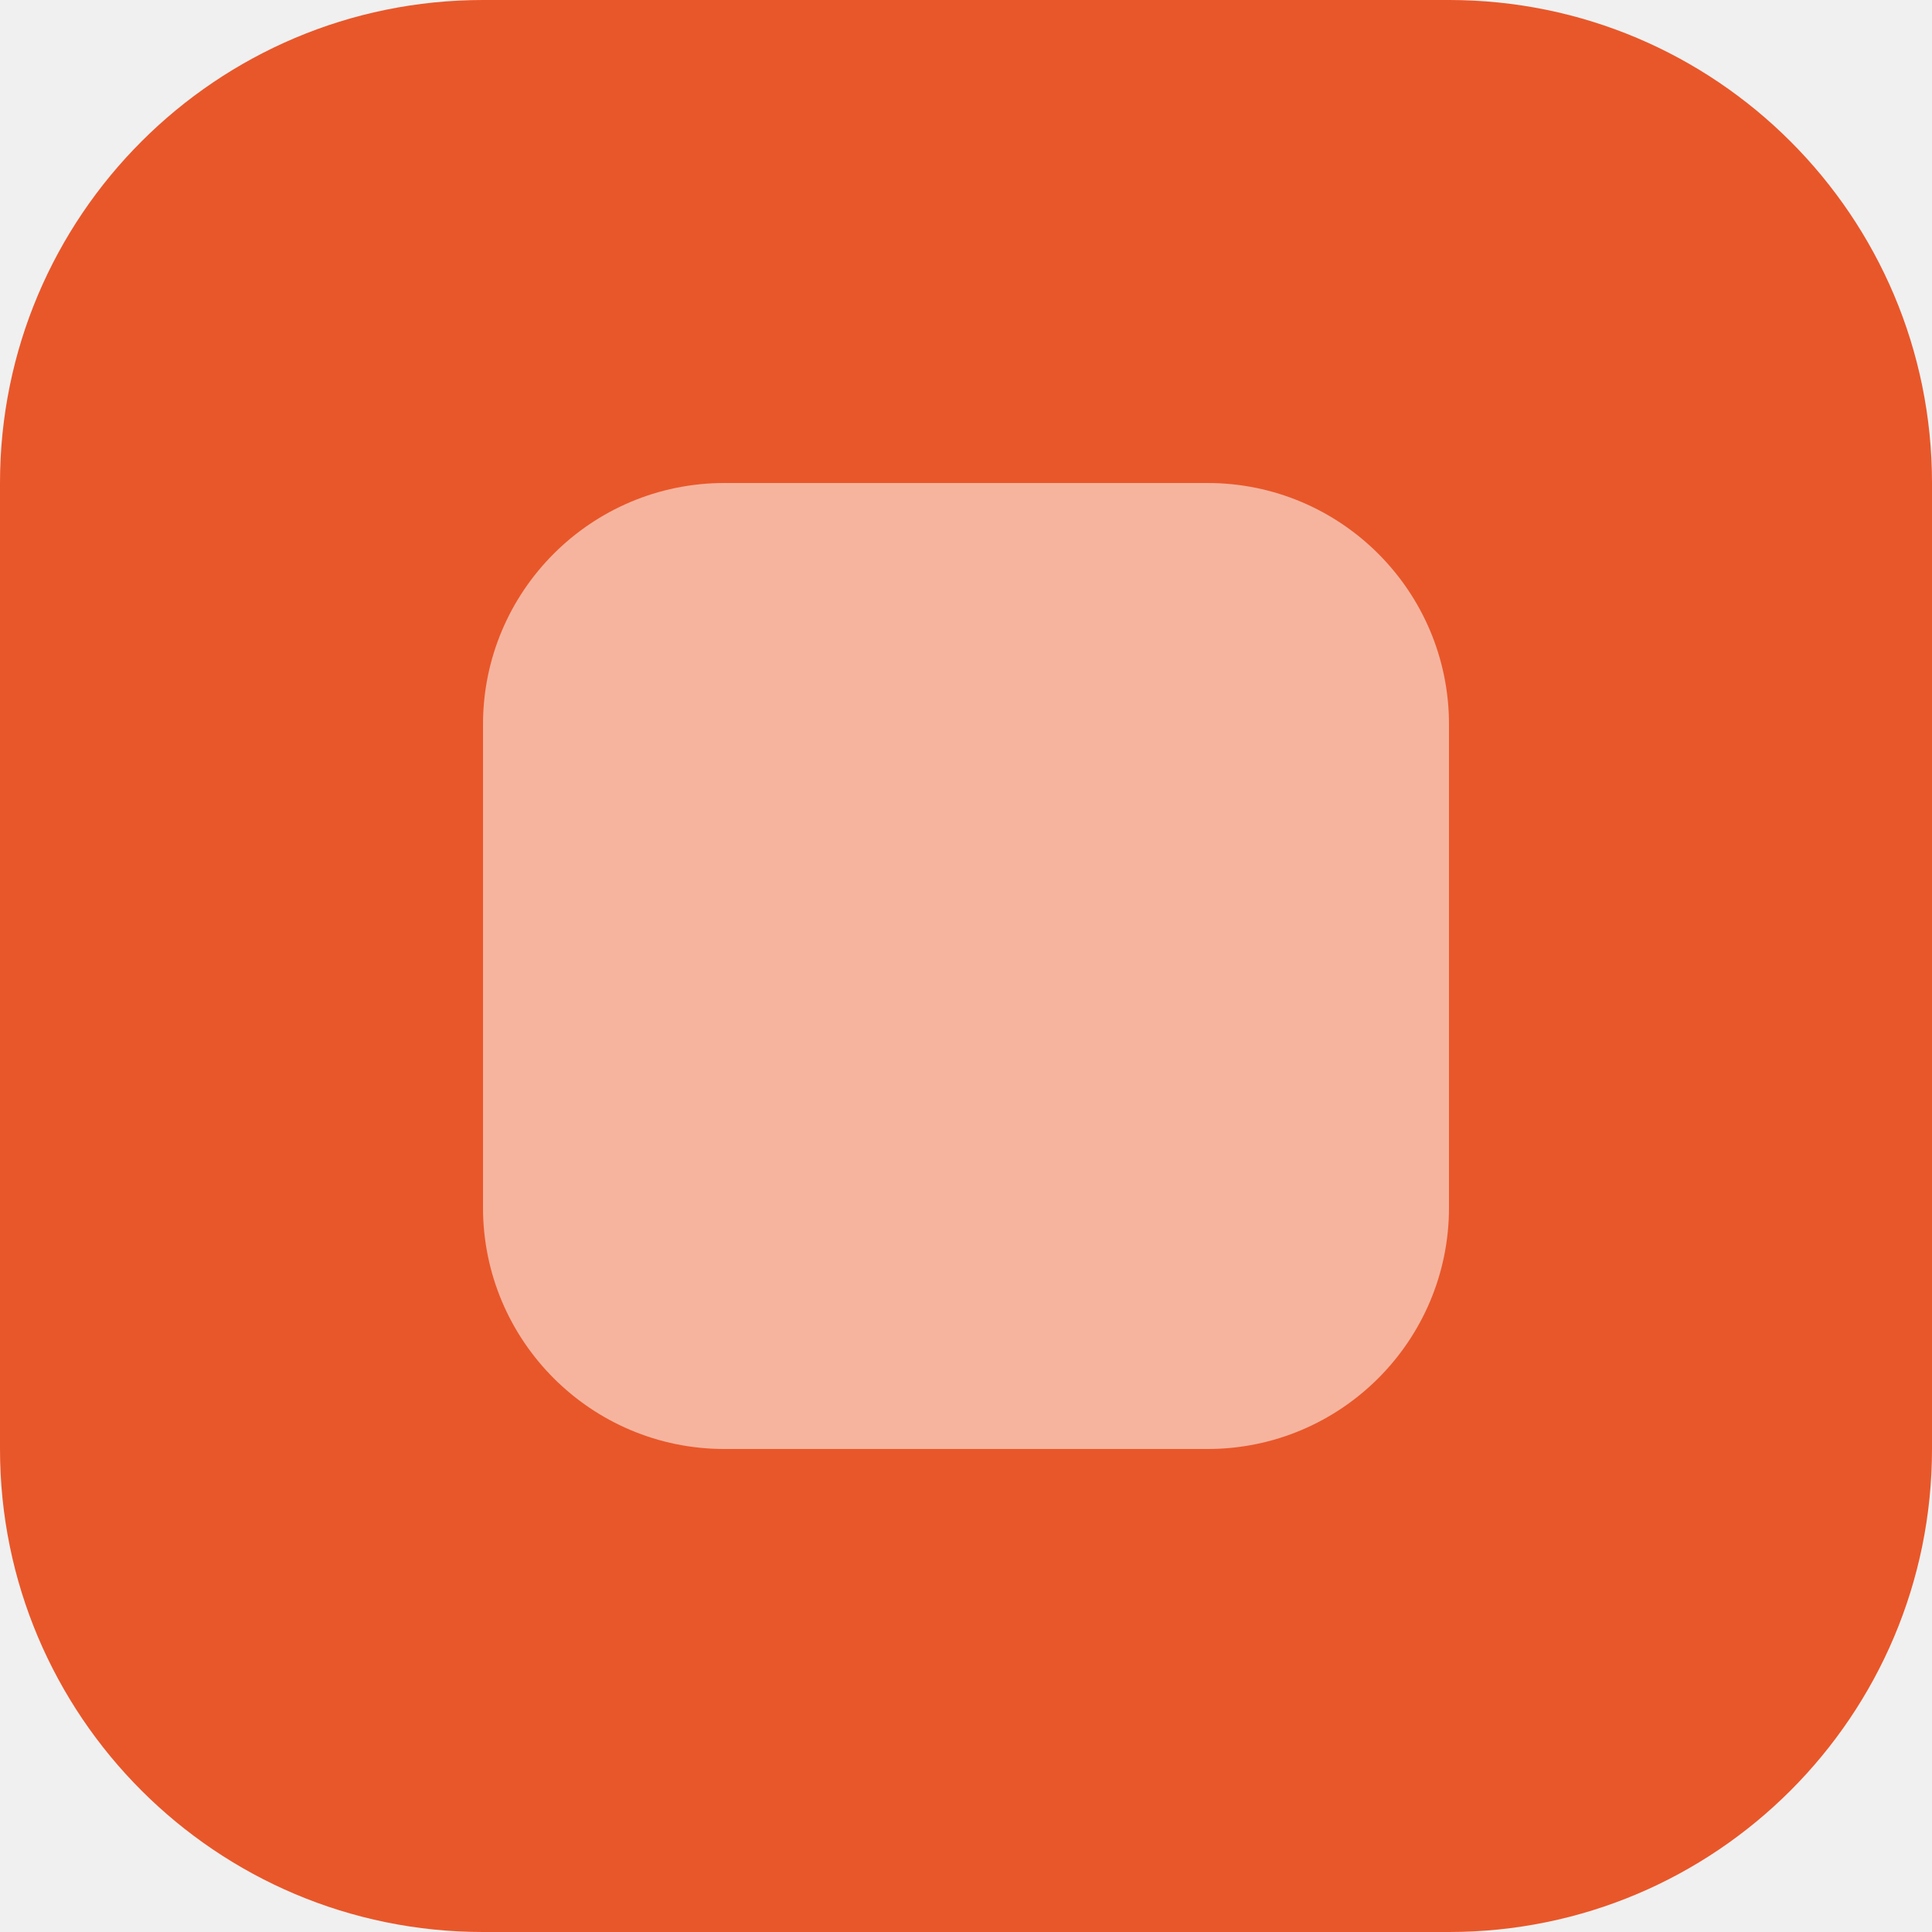
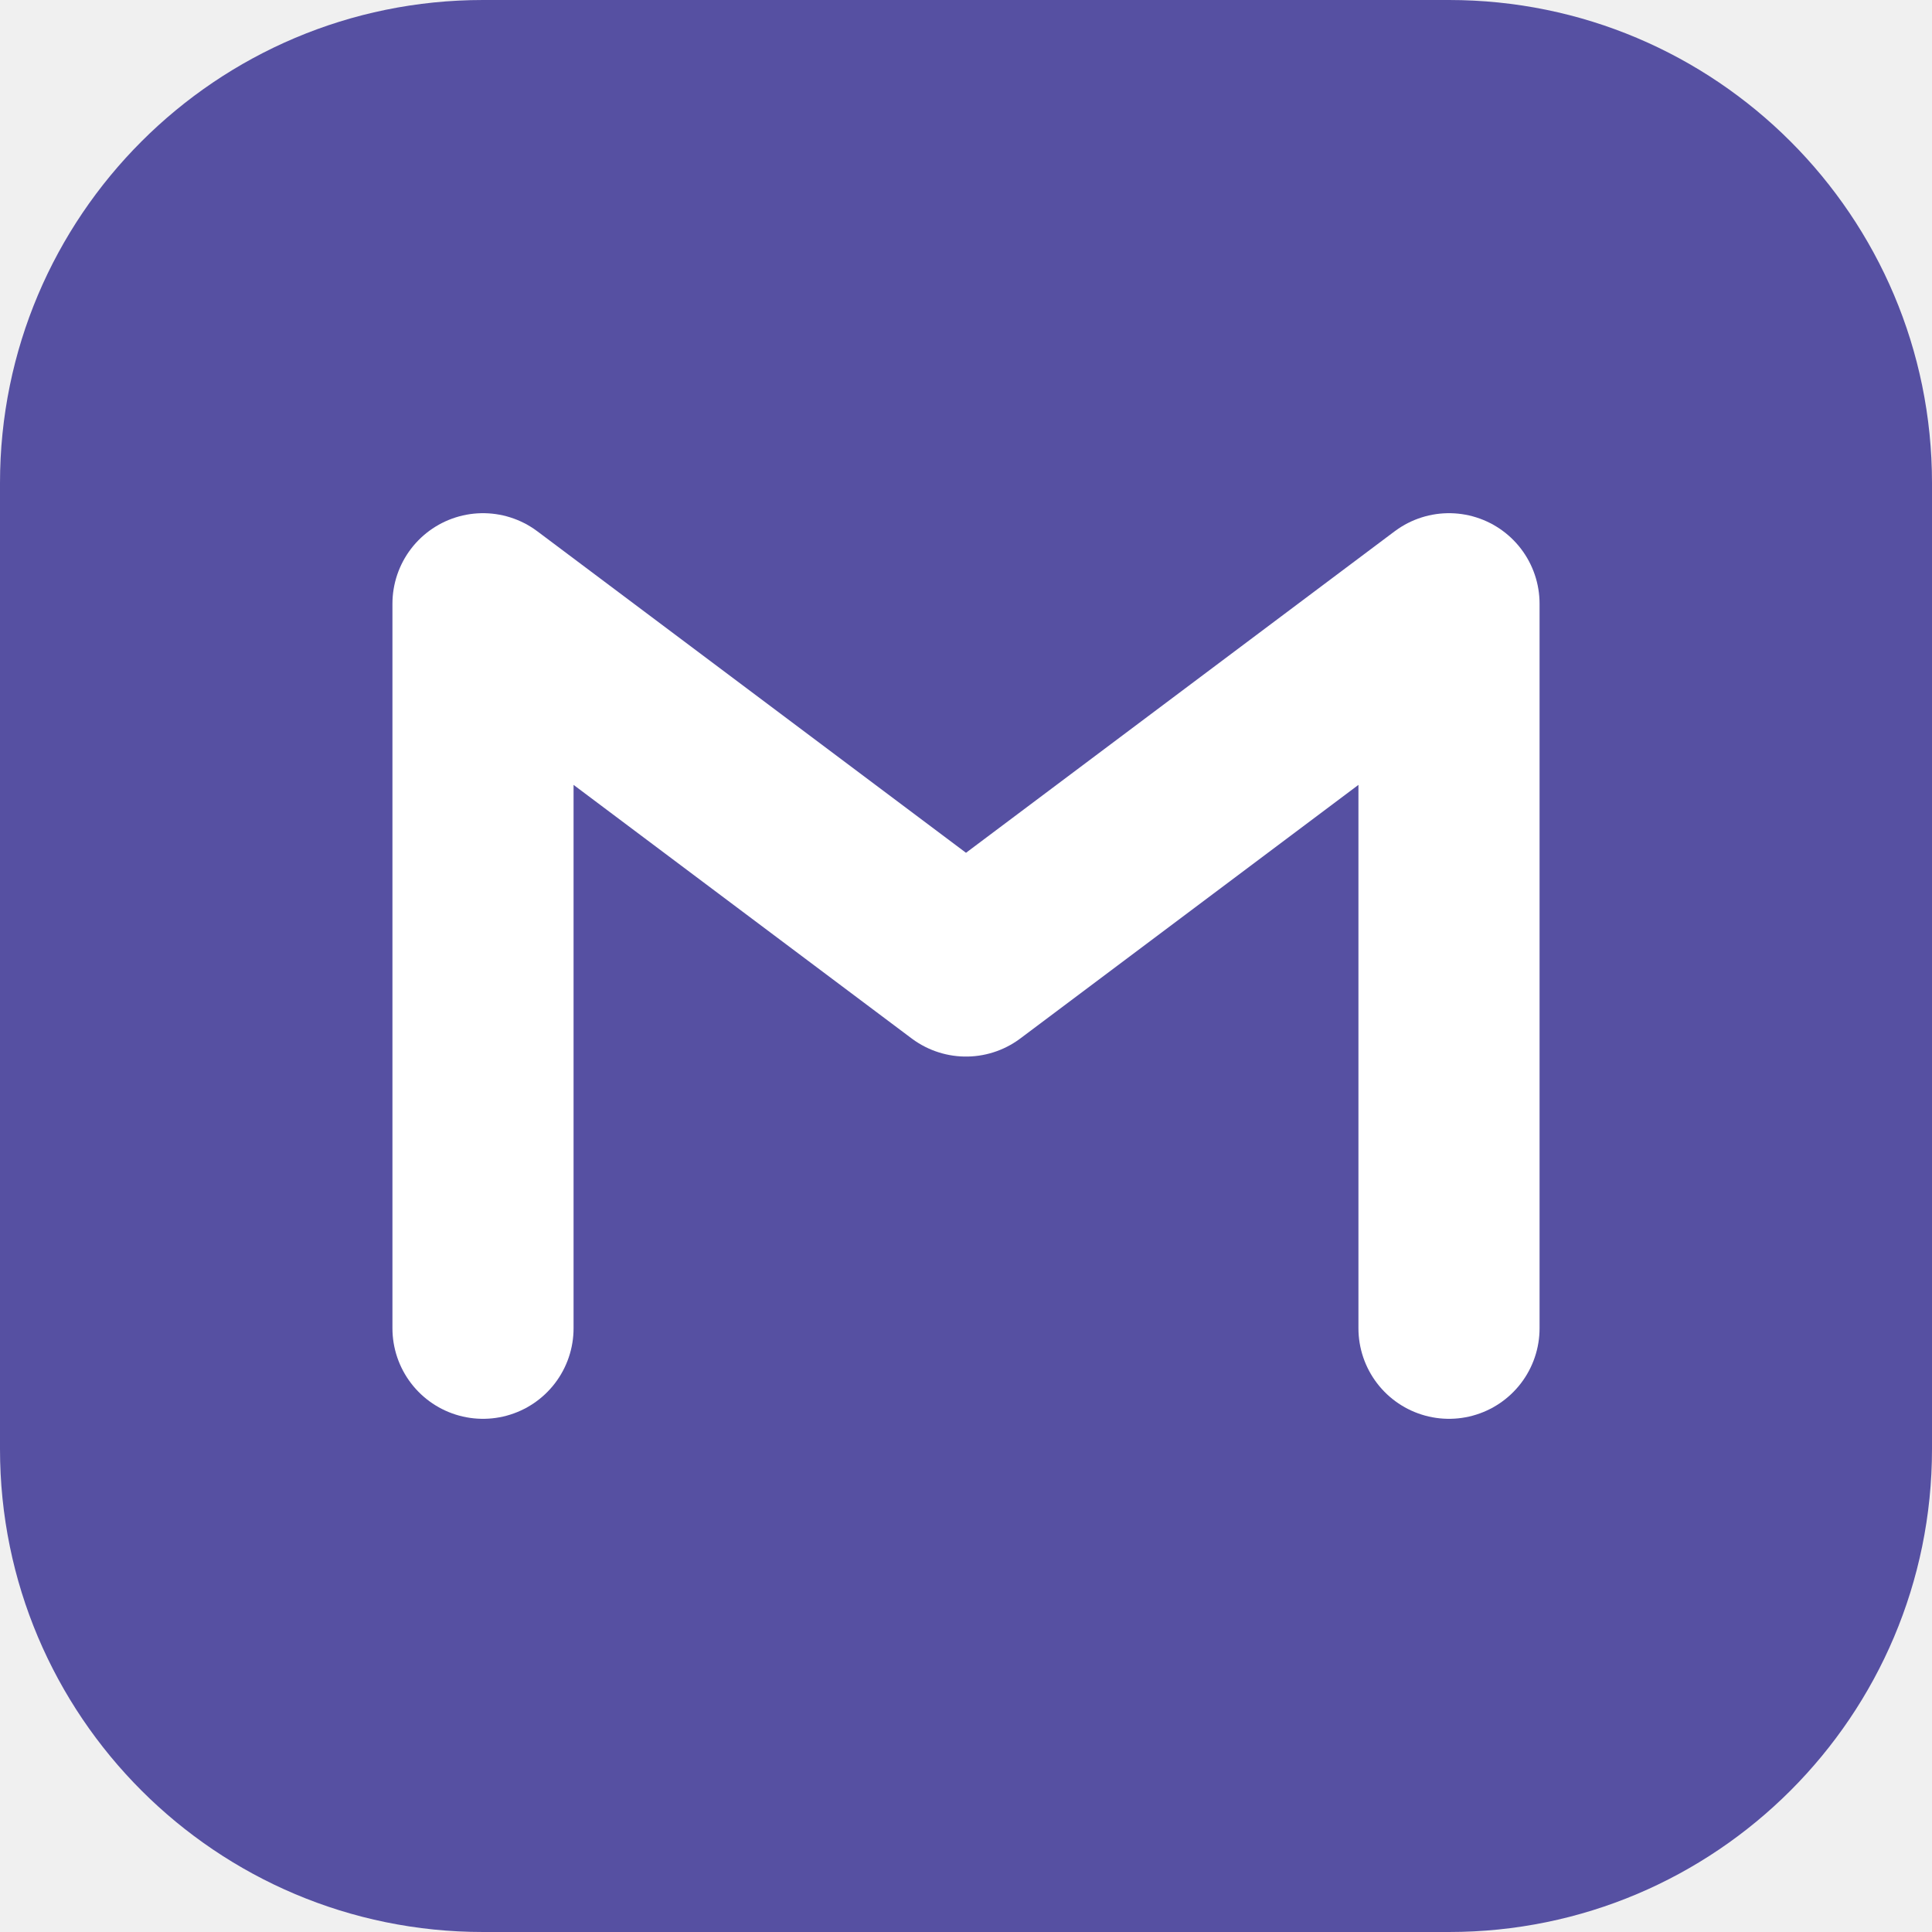
<svg xmlns="http://www.w3.org/2000/svg" viewBox="0 0 32 32">
-   <rect width="32" height="32" rx="8" fill="#E8572A" />
-   <rect x="8" y="8" width="16" height="16" rx="4" fill="#F6B49E" />
+   <rect width="32" height="32" rx="8" fill="#5650A2" />
+   <path d="M8 22V10l8 6 8-6v12" fill="none" stroke="#fff" stroke-width="3" stroke-linecap="round" stroke-linejoin="round" />
</svg>
